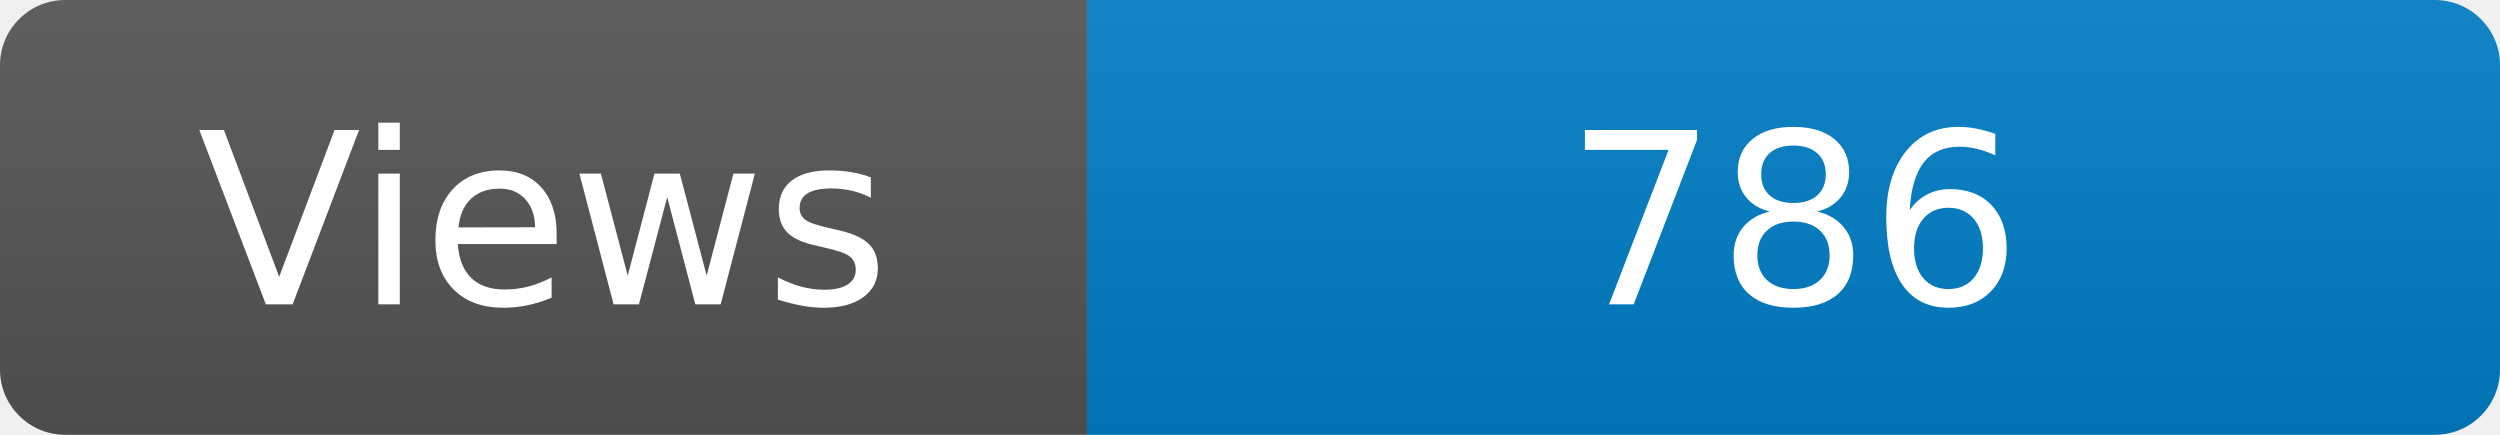
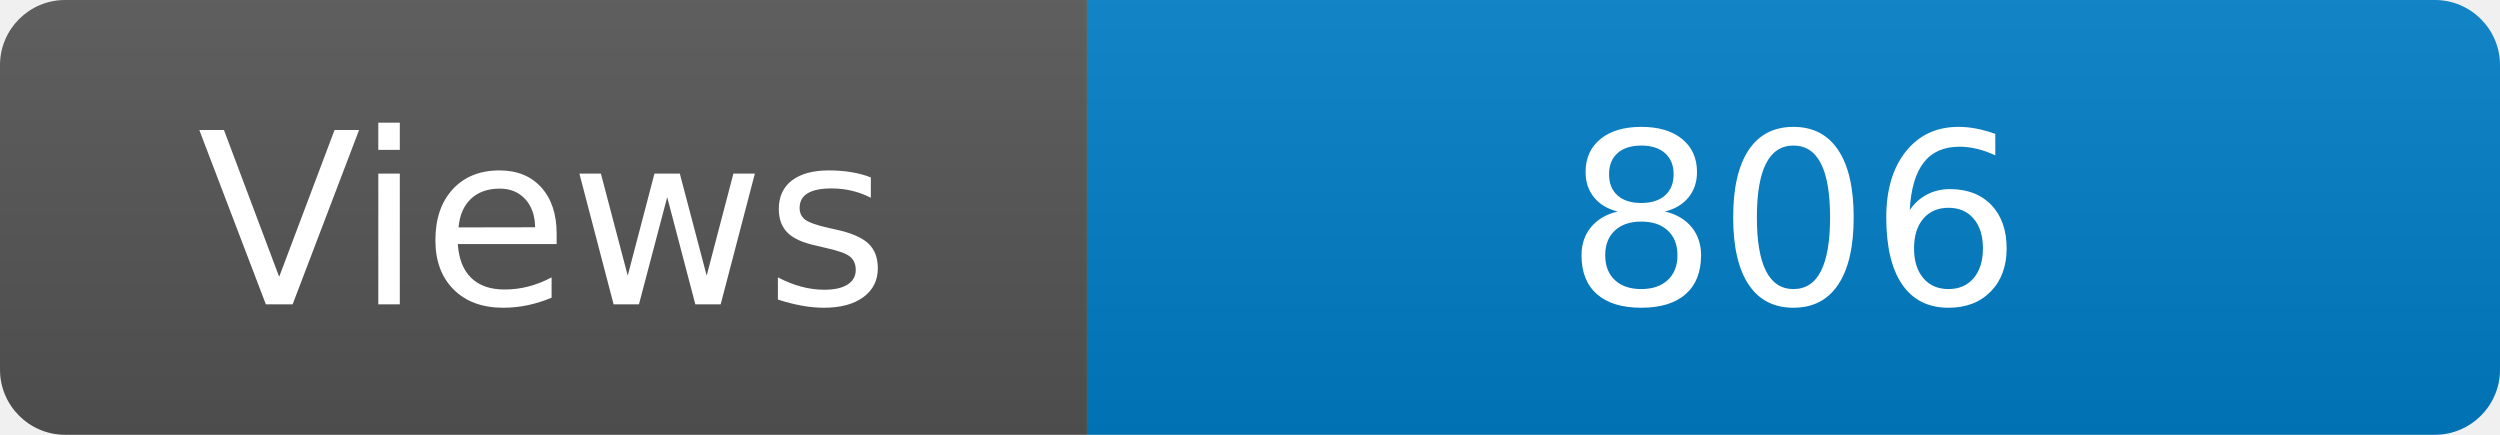
<svg xmlns="http://www.w3.org/2000/svg" width="115" height="20" role="img" aria-label="Maintained?: yes">
  <linearGradient id="s" x2="0" y2="100%">
    <stop offset="0" stop-color="#bbb" stop-opacity=".1" />
    <stop offset="1" stop-opacity=".1" />
  </linearGradient>
  <clipPath id="r">
    <rect width="115" height="20" rx="3" fill="#fff" />
  </clipPath>
  <g clip-path="url(#r)">
    <rect width="50" height="20" fill="#555" />
    <rect x="50" width="160" height="20" fill="#007ec6" />
    <rect width="115" height="20" fill="url(#s)" />
  </g>
  <g fill="#fff" text-anchor="middle" font-family="Verdana,Geneva,DejaVu Sans,sans-serif" font-size="110">
    <text x="250" y="140" transform="scale(.1)" fill="#fff">Views</text>
-     <text x="825" y="140" transform="scale(.1)" fill="#fff">786</text>
+     <text x="825" y="140" transform="scale(.1)" fill="#fff">806</text>
  </g>
</svg>
